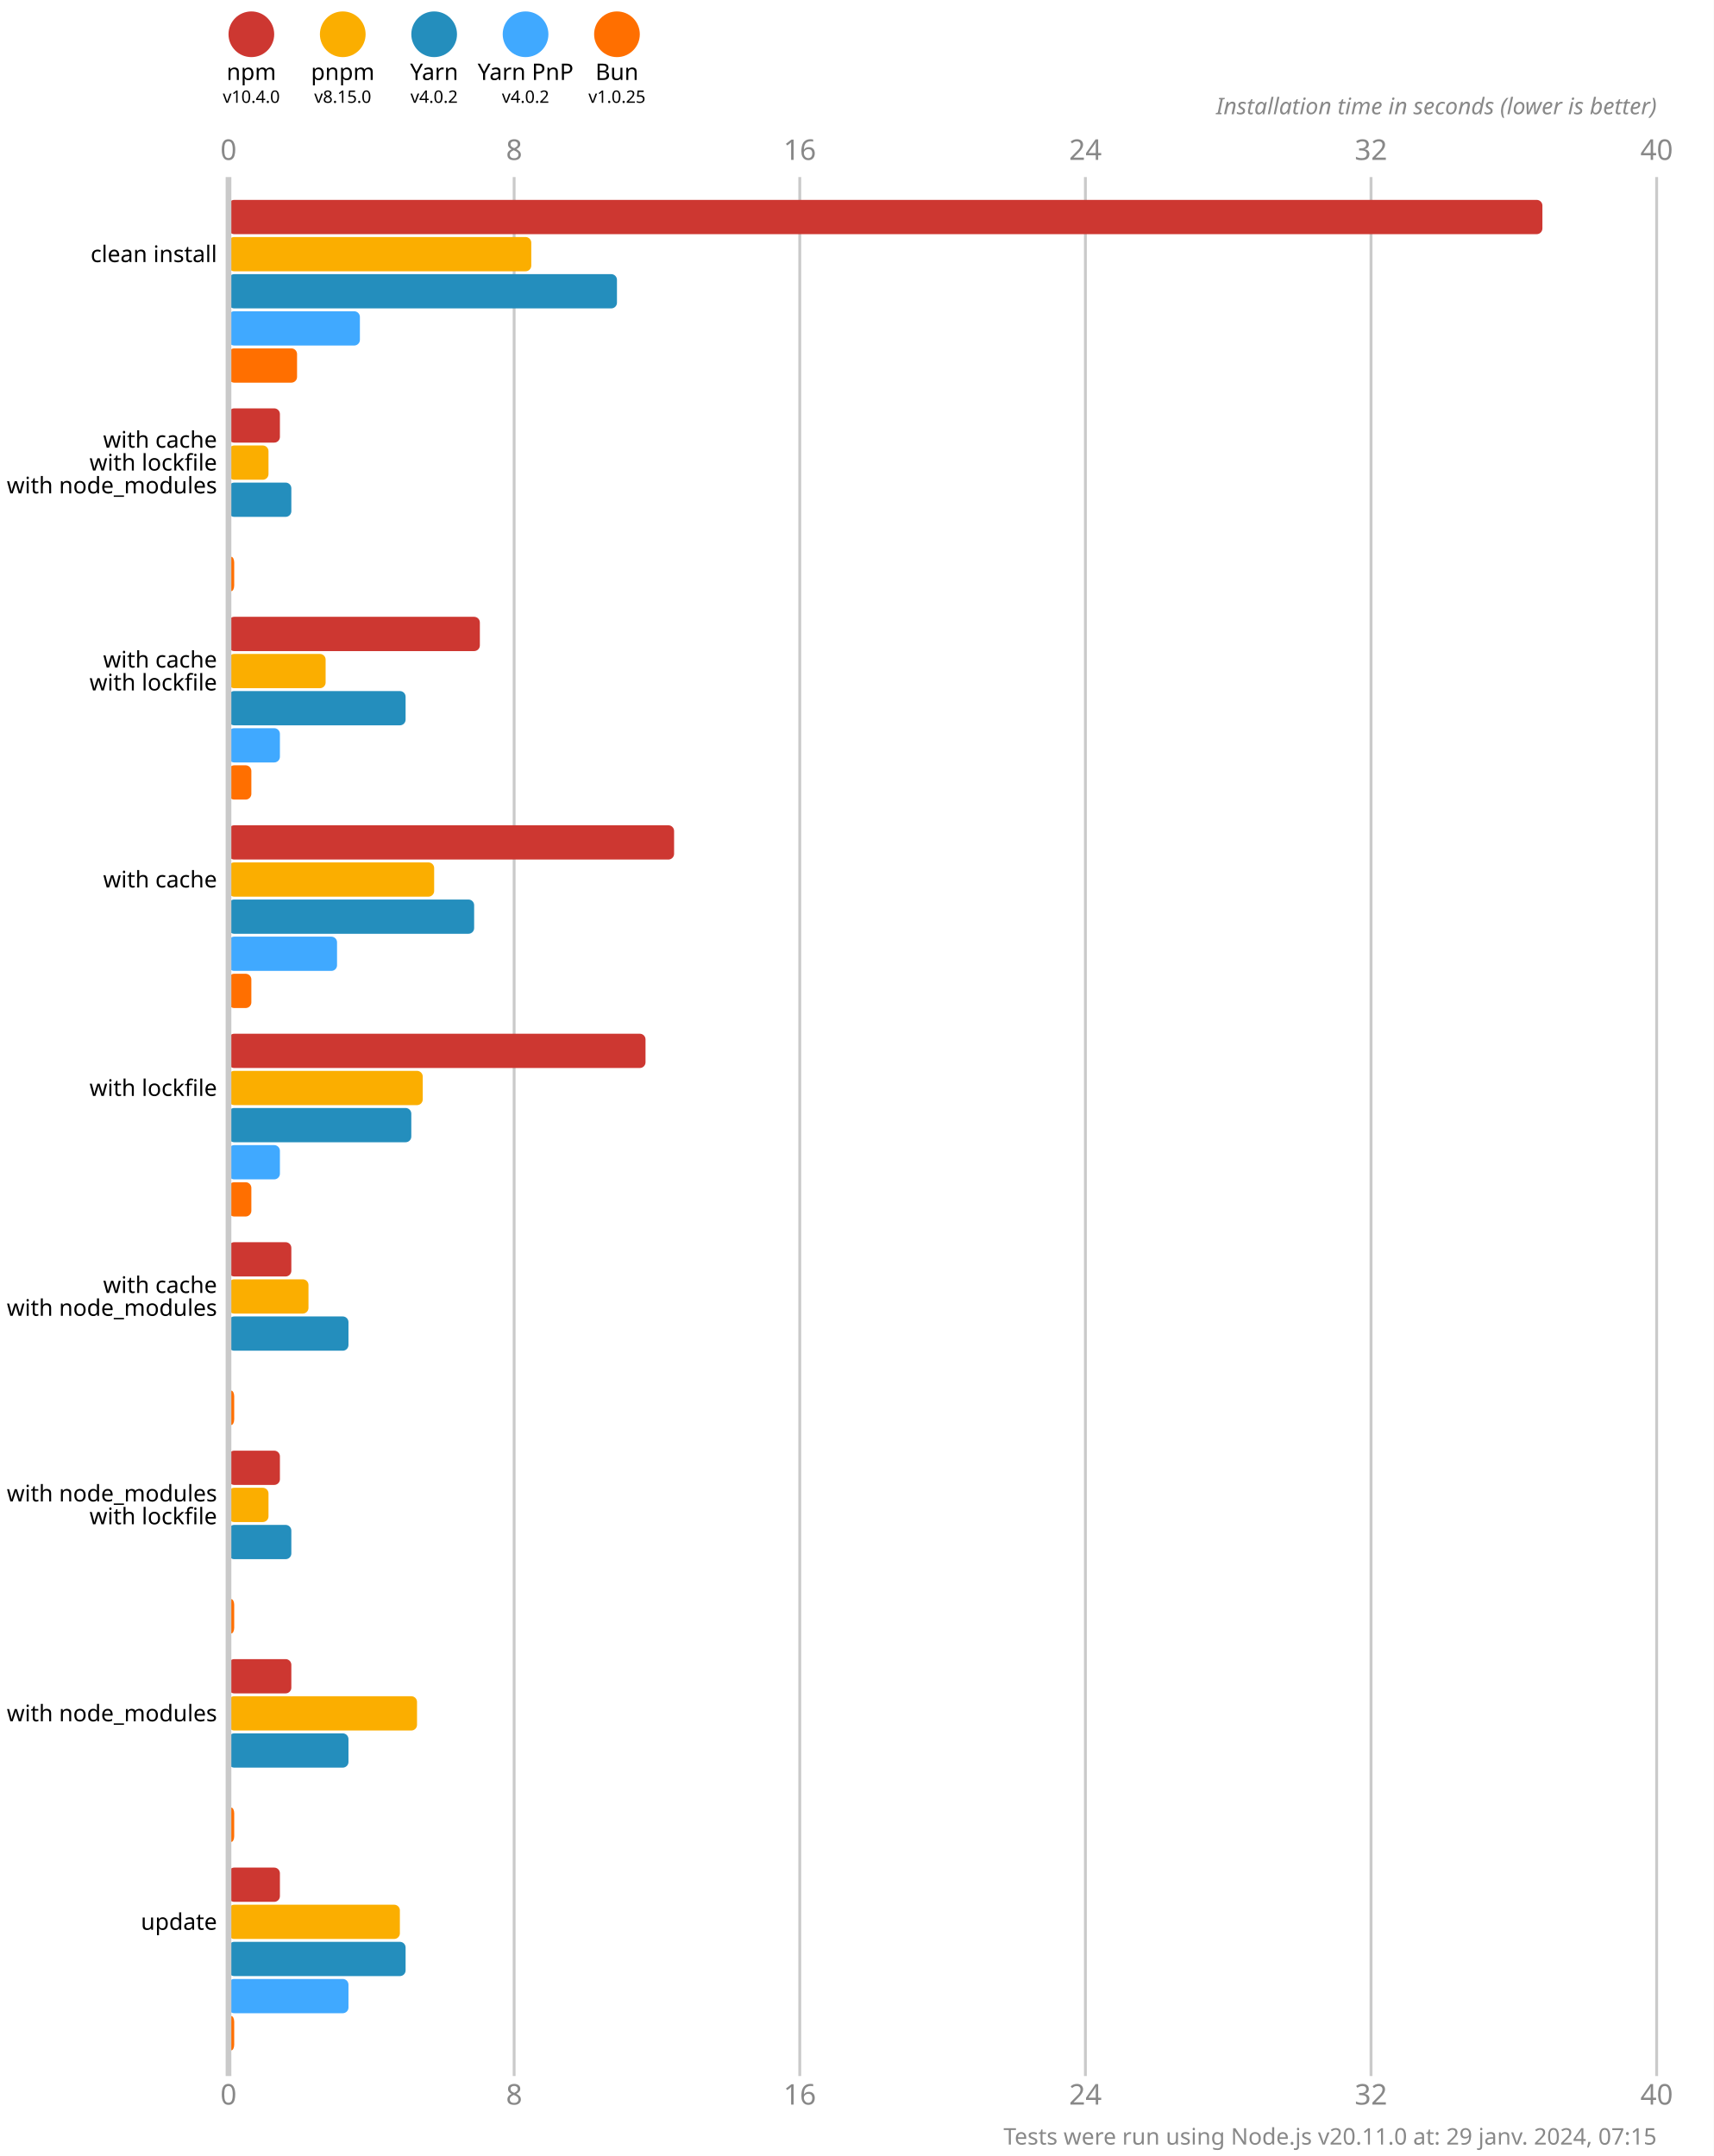
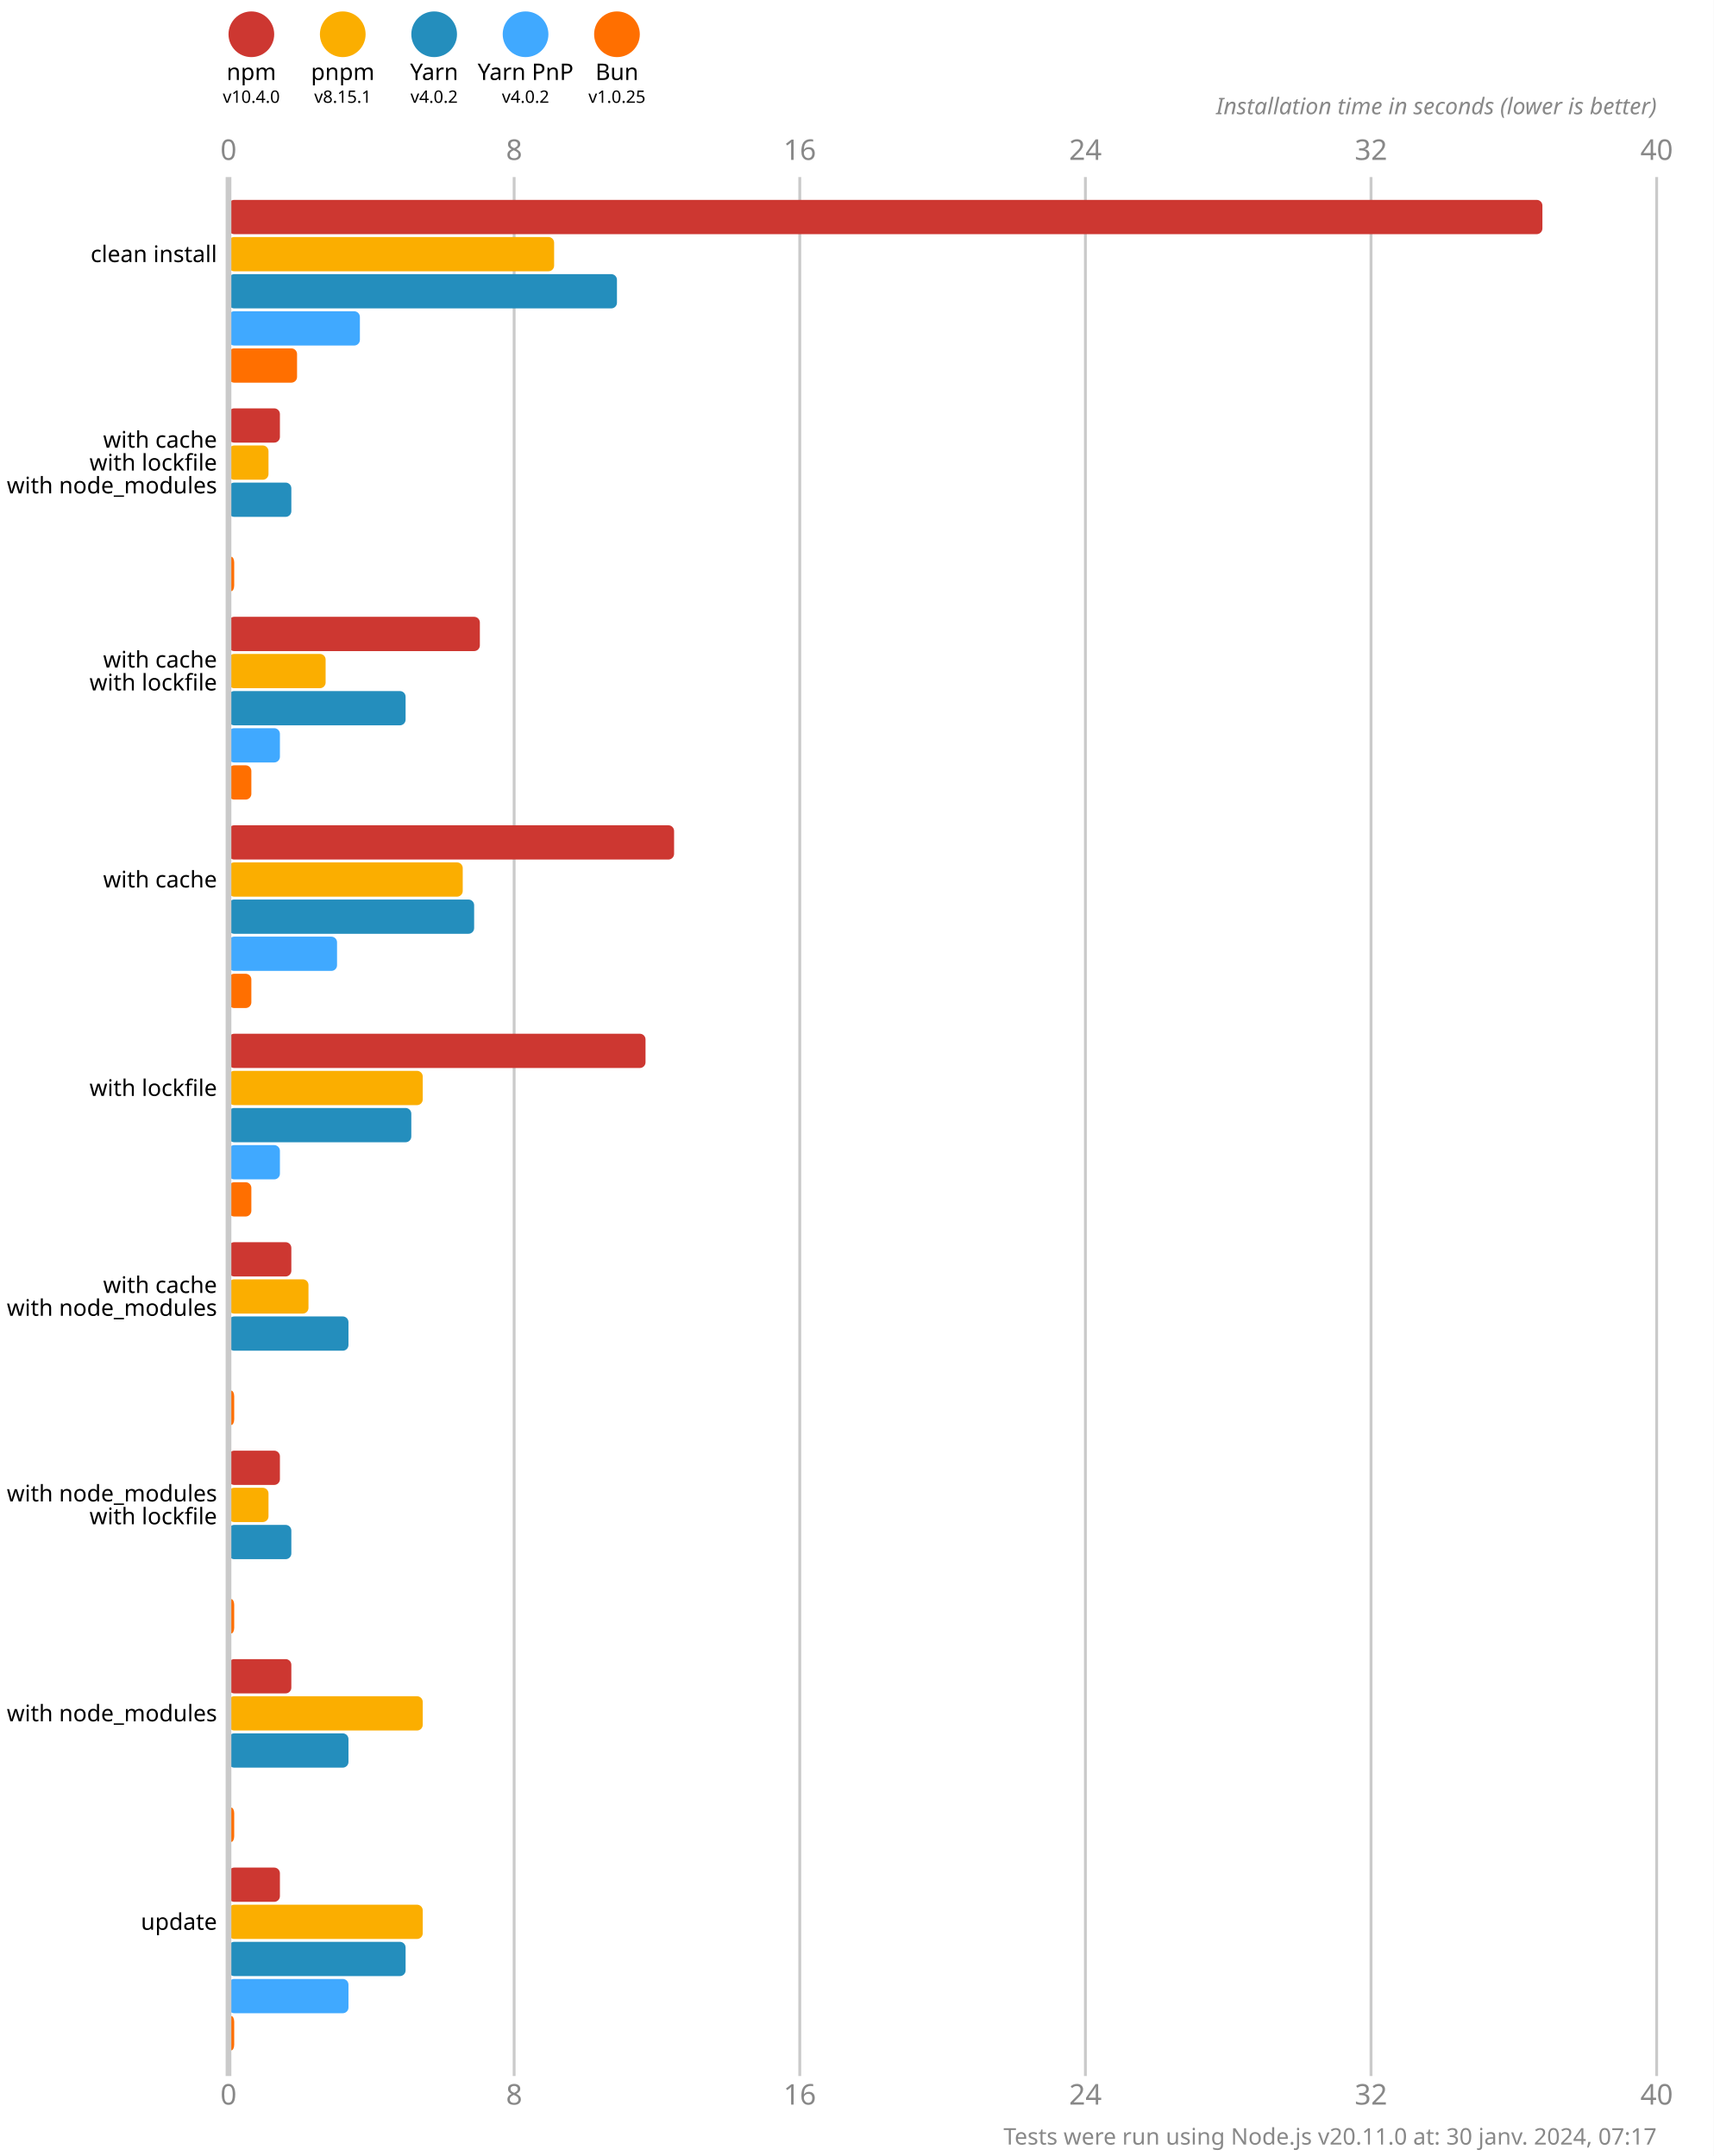
<svg xmlns="http://www.w3.org/2000/svg" version="1.1" viewBox="0 0 300 377.5">
  <style>
    .font { font-family: sans-serif; }
    .s3 { font-size: 3px; }
    .s4 { font-size: 4px; }
    .s5 { font-size: 5px; }
    .line { stroke: #cacaca; }
    .width { stroke-width: 0.5; }
    .text { fill: #888; }
  </style>
  <rect x="0" y="0" width="300" height="377.5" fill="#fff" />
  <circle cx="44" cy="6" r="4" fill="#cd3731" />
  <text x="44" y="14" class="font s4" text-anchor="middle">npm</text>
  <text x="44" y="18" class="font s3" text-anchor="middle">v10.4.0</text>
  <circle cx="60" cy="6" r="4" fill="#fbae00" />
  <text x="60" y="14" class="font s4" text-anchor="middle">pnpm</text>
-   <text x="60" y="18" class="font s3" text-anchor="middle">v8.15.0</text>
+   <text x="60" y="18" class="font s3" text-anchor="middle">v8.15.1</text>
  <circle cx="76" cy="6" r="4" fill="#248ebd" />
  <text x="76" y="14" class="font s4" text-anchor="middle">Yarn</text>
  <text x="76" y="18" class="font s3" text-anchor="middle">v4.0.2</text>
  <circle cx="92" cy="6" r="4" fill="#40a9ff" />
  <text x="92" y="14" class="font s4" text-anchor="middle">Yarn PnP</text>
  <text x="92" y="18" class="font s3" text-anchor="middle">v4.0.2</text>
  <circle cx="108" cy="6" r="4" fill="#ff6f00" />
  <text x="108" y="14" class="font s4" text-anchor="middle">Bun</text>
  <text x="108" y="18" class="font s3" text-anchor="middle">v1.0.25</text>
  <text x="40" y="28" class="font s5 text" text-anchor="middle">0</text>
  <text x="40" y="368.5" class="font s5 text" text-anchor="middle">0</text>
  <line x1="90" y1="31" x2="90" y2="363.5" class="line width" />
  <text x="90" y="28" class="font s5 text" text-anchor="middle">8</text>
  <text x="90" y="368.5" class="font s5 text" text-anchor="middle">8</text>
  <line x1="140" y1="31" x2="140" y2="363.5" class="line width" />
  <text x="140" y="28" class="font s5 text" text-anchor="middle">16</text>
  <text x="140" y="368.5" class="font s5 text" text-anchor="middle">16</text>
  <line x1="190" y1="31" x2="190" y2="363.5" class="line width" />
  <text x="190" y="28" class="font s5 text" text-anchor="middle">24</text>
  <text x="190" y="368.5" class="font s5 text" text-anchor="middle">24</text>
  <line x1="240" y1="31" x2="240" y2="363.5" class="line width" />
  <text x="240" y="28" class="font s5 text" text-anchor="middle">32</text>
  <text x="240" y="368.5" class="font s5 text" text-anchor="middle">32</text>
  <line x1="290" y1="31" x2="290" y2="363.5" class="line width" />
  <text x="290" y="28" class="font s5 text" text-anchor="middle">40</text>
  <text x="290" y="368.5" class="font s5 text" text-anchor="middle">40</text>
  <text x="290" y="20" class="font s4 text" font-style="italic" text-anchor="end">Installation time in seconds (lower is better)</text>
  <rect x="40" y="35" width="230" height="6" fill="#cd3731" rx="1" ry="1" />
-   <rect x="40" y="41.5" width="53" height="6" fill="#fbae00" rx="1" ry="1" />
+   <rect x="40" y="41.5" width="57" height="6" fill="#fbae00" rx="1" ry="1" />
  <rect x="40" y="48" width="68" height="6" fill="#248ebd" rx="1" ry="1" />
  <rect x="40" y="54.5" width="23" height="6" fill="#40a9ff" rx="1" ry="1" />
  <rect x="40" y="61" width="12" height="6" fill="#ff6f00" rx="1" ry="1" />
  <rect x="40" y="71.5" width="9" height="6" fill="#cd3731" rx="1" ry="1" />
  <rect x="40" y="78" width="7" height="6" fill="#fbae00" rx="1" ry="1" />
  <rect x="40" y="84.5" width="11" height="6" fill="#248ebd" rx="1" ry="1" />
  <rect x="40" y="91" width="0" height="6" fill="#40a9ff" rx="1" ry="1" />
  <rect x="40" y="97.5" width="1" height="6" fill="#ff6f00" rx="1" ry="1" />
  <rect x="40" y="108" width="44" height="6" fill="#cd3731" rx="1" ry="1" />
  <rect x="40" y="114.5" width="17" height="6" fill="#fbae00" rx="1" ry="1" />
  <rect x="40" y="121" width="31" height="6" fill="#248ebd" rx="1" ry="1" />
  <rect x="40" y="127.5" width="9" height="6" fill="#40a9ff" rx="1" ry="1" />
  <rect x="40" y="134" width="4" height="6" fill="#ff6f00" rx="1" ry="1" />
  <rect x="40" y="144.5" width="78" height="6" fill="#cd3731" rx="1" ry="1" />
-   <rect x="40" y="151" width="36" height="6" fill="#fbae00" rx="1" ry="1" />
+   <rect x="40" y="151" width="41" height="6" fill="#fbae00" rx="1" ry="1" />
  <rect x="40" y="157.5" width="43" height="6" fill="#248ebd" rx="1" ry="1" />
  <rect x="40" y="164" width="19" height="6" fill="#40a9ff" rx="1" ry="1" />
  <rect x="40" y="170.5" width="4" height="6" fill="#ff6f00" rx="1" ry="1" />
  <rect x="40" y="181" width="73" height="6" fill="#cd3731" rx="1" ry="1" />
  <rect x="40" y="187.5" width="34" height="6" fill="#fbae00" rx="1" ry="1" />
  <rect x="40" y="194" width="32" height="6" fill="#248ebd" rx="1" ry="1" />
  <rect x="40" y="200.5" width="9" height="6" fill="#40a9ff" rx="1" ry="1" />
  <rect x="40" y="207" width="4" height="6" fill="#ff6f00" rx="1" ry="1" />
  <rect x="40" y="217.5" width="11" height="6" fill="#cd3731" rx="1" ry="1" />
  <rect x="40" y="224" width="14" height="6" fill="#fbae00" rx="1" ry="1" />
  <rect x="40" y="230.5" width="21" height="6" fill="#248ebd" rx="1" ry="1" />
  <rect x="40" y="237" width="0" height="6" fill="#40a9ff" rx="1" ry="1" />
  <rect x="40" y="243.5" width="1" height="6" fill="#ff6f00" rx="1" ry="1" />
  <rect x="40" y="254" width="9" height="6" fill="#cd3731" rx="1" ry="1" />
  <rect x="40" y="260.5" width="7" height="6" fill="#fbae00" rx="1" ry="1" />
  <rect x="40" y="267" width="11" height="6" fill="#248ebd" rx="1" ry="1" />
  <rect x="40" y="273.5" width="0" height="6" fill="#40a9ff" rx="1" ry="1" />
  <rect x="40" y="280" width="1" height="6" fill="#ff6f00" rx="1" ry="1" />
  <rect x="40" y="290.5" width="11" height="6" fill="#cd3731" rx="1" ry="1" />
-   <rect x="40" y="297" width="33" height="6" fill="#fbae00" rx="1" ry="1" />
+   <rect x="40" y="297" width="34" height="6" fill="#fbae00" rx="1" ry="1" />
  <rect x="40" y="303.5" width="21" height="6" fill="#248ebd" rx="1" ry="1" />
  <rect x="40" y="310" width="0" height="6" fill="#40a9ff" rx="1" ry="1" />
  <rect x="40" y="316.5" width="1" height="6" fill="#ff6f00" rx="1" ry="1" />
  <rect x="40" y="327" width="9" height="6" fill="#cd3731" rx="1" ry="1" />
-   <rect x="40" y="333.5" width="30" height="6" fill="#fbae00" rx="1" ry="1" />
+   <rect x="40" y="333.5" width="34" height="6" fill="#fbae00" rx="1" ry="1" />
  <rect x="40" y="340" width="31" height="6" fill="#248ebd" rx="1" ry="1" />
  <rect x="40" y="346.5" width="21" height="6" fill="#40a9ff" rx="1" ry="1" />
  <rect x="40" y="353" width="1" height="6" fill="#ff6f00" rx="1" ry="1" />
  <line x1="40" y1="31" x2="40" y2="363.5" class="line" />
  <text x="38" y="44.5" class="font s4" dominant-baseline="middle" text-anchor="end">clean install</text>
  <text x="38" y="77" class="font s4" dominant-baseline="middle" text-anchor="end">with cache</text>
  <text x="38" y="81" class="font s4" dominant-baseline="middle" text-anchor="end">with lockfile</text>
  <text x="38" y="85" class="font s4" dominant-baseline="middle" text-anchor="end">with node_modules</text>
  <text x="38" y="115.5" class="font s4" dominant-baseline="middle" text-anchor="end">with cache</text>
  <text x="38" y="119.5" class="font s4" dominant-baseline="middle" text-anchor="end">with lockfile</text>
  <text x="38" y="154" class="font s4" dominant-baseline="middle" text-anchor="end">with cache</text>
  <text x="38" y="190.5" class="font s4" dominant-baseline="middle" text-anchor="end">with lockfile</text>
  <text x="38" y="225" class="font s4" dominant-baseline="middle" text-anchor="end">with cache</text>
  <text x="38" y="229" class="font s4" dominant-baseline="middle" text-anchor="end">with node_modules</text>
  <text x="38" y="261.5" class="font s4" dominant-baseline="middle" text-anchor="end">with node_modules</text>
  <text x="38" y="265.5" class="font s4" dominant-baseline="middle" text-anchor="end">with lockfile</text>
  <text x="38" y="300" class="font s4" dominant-baseline="middle" text-anchor="end">with node_modules</text>
  <text x="38" y="336.5" class="font s4" dominant-baseline="middle" text-anchor="end">update</text>
-   <text x="290" y="375.5" class="font s4 text" text-anchor="end">Tests were run using Node.js v20.11.0 at: 29 janv. 2024, 07:15</text>
+   <text x="290" y="375.5" class="font s4 text" text-anchor="end">Tests were run using Node.js v20.11.0 at: 30 janv. 2024, 07:17</text>
</svg>
